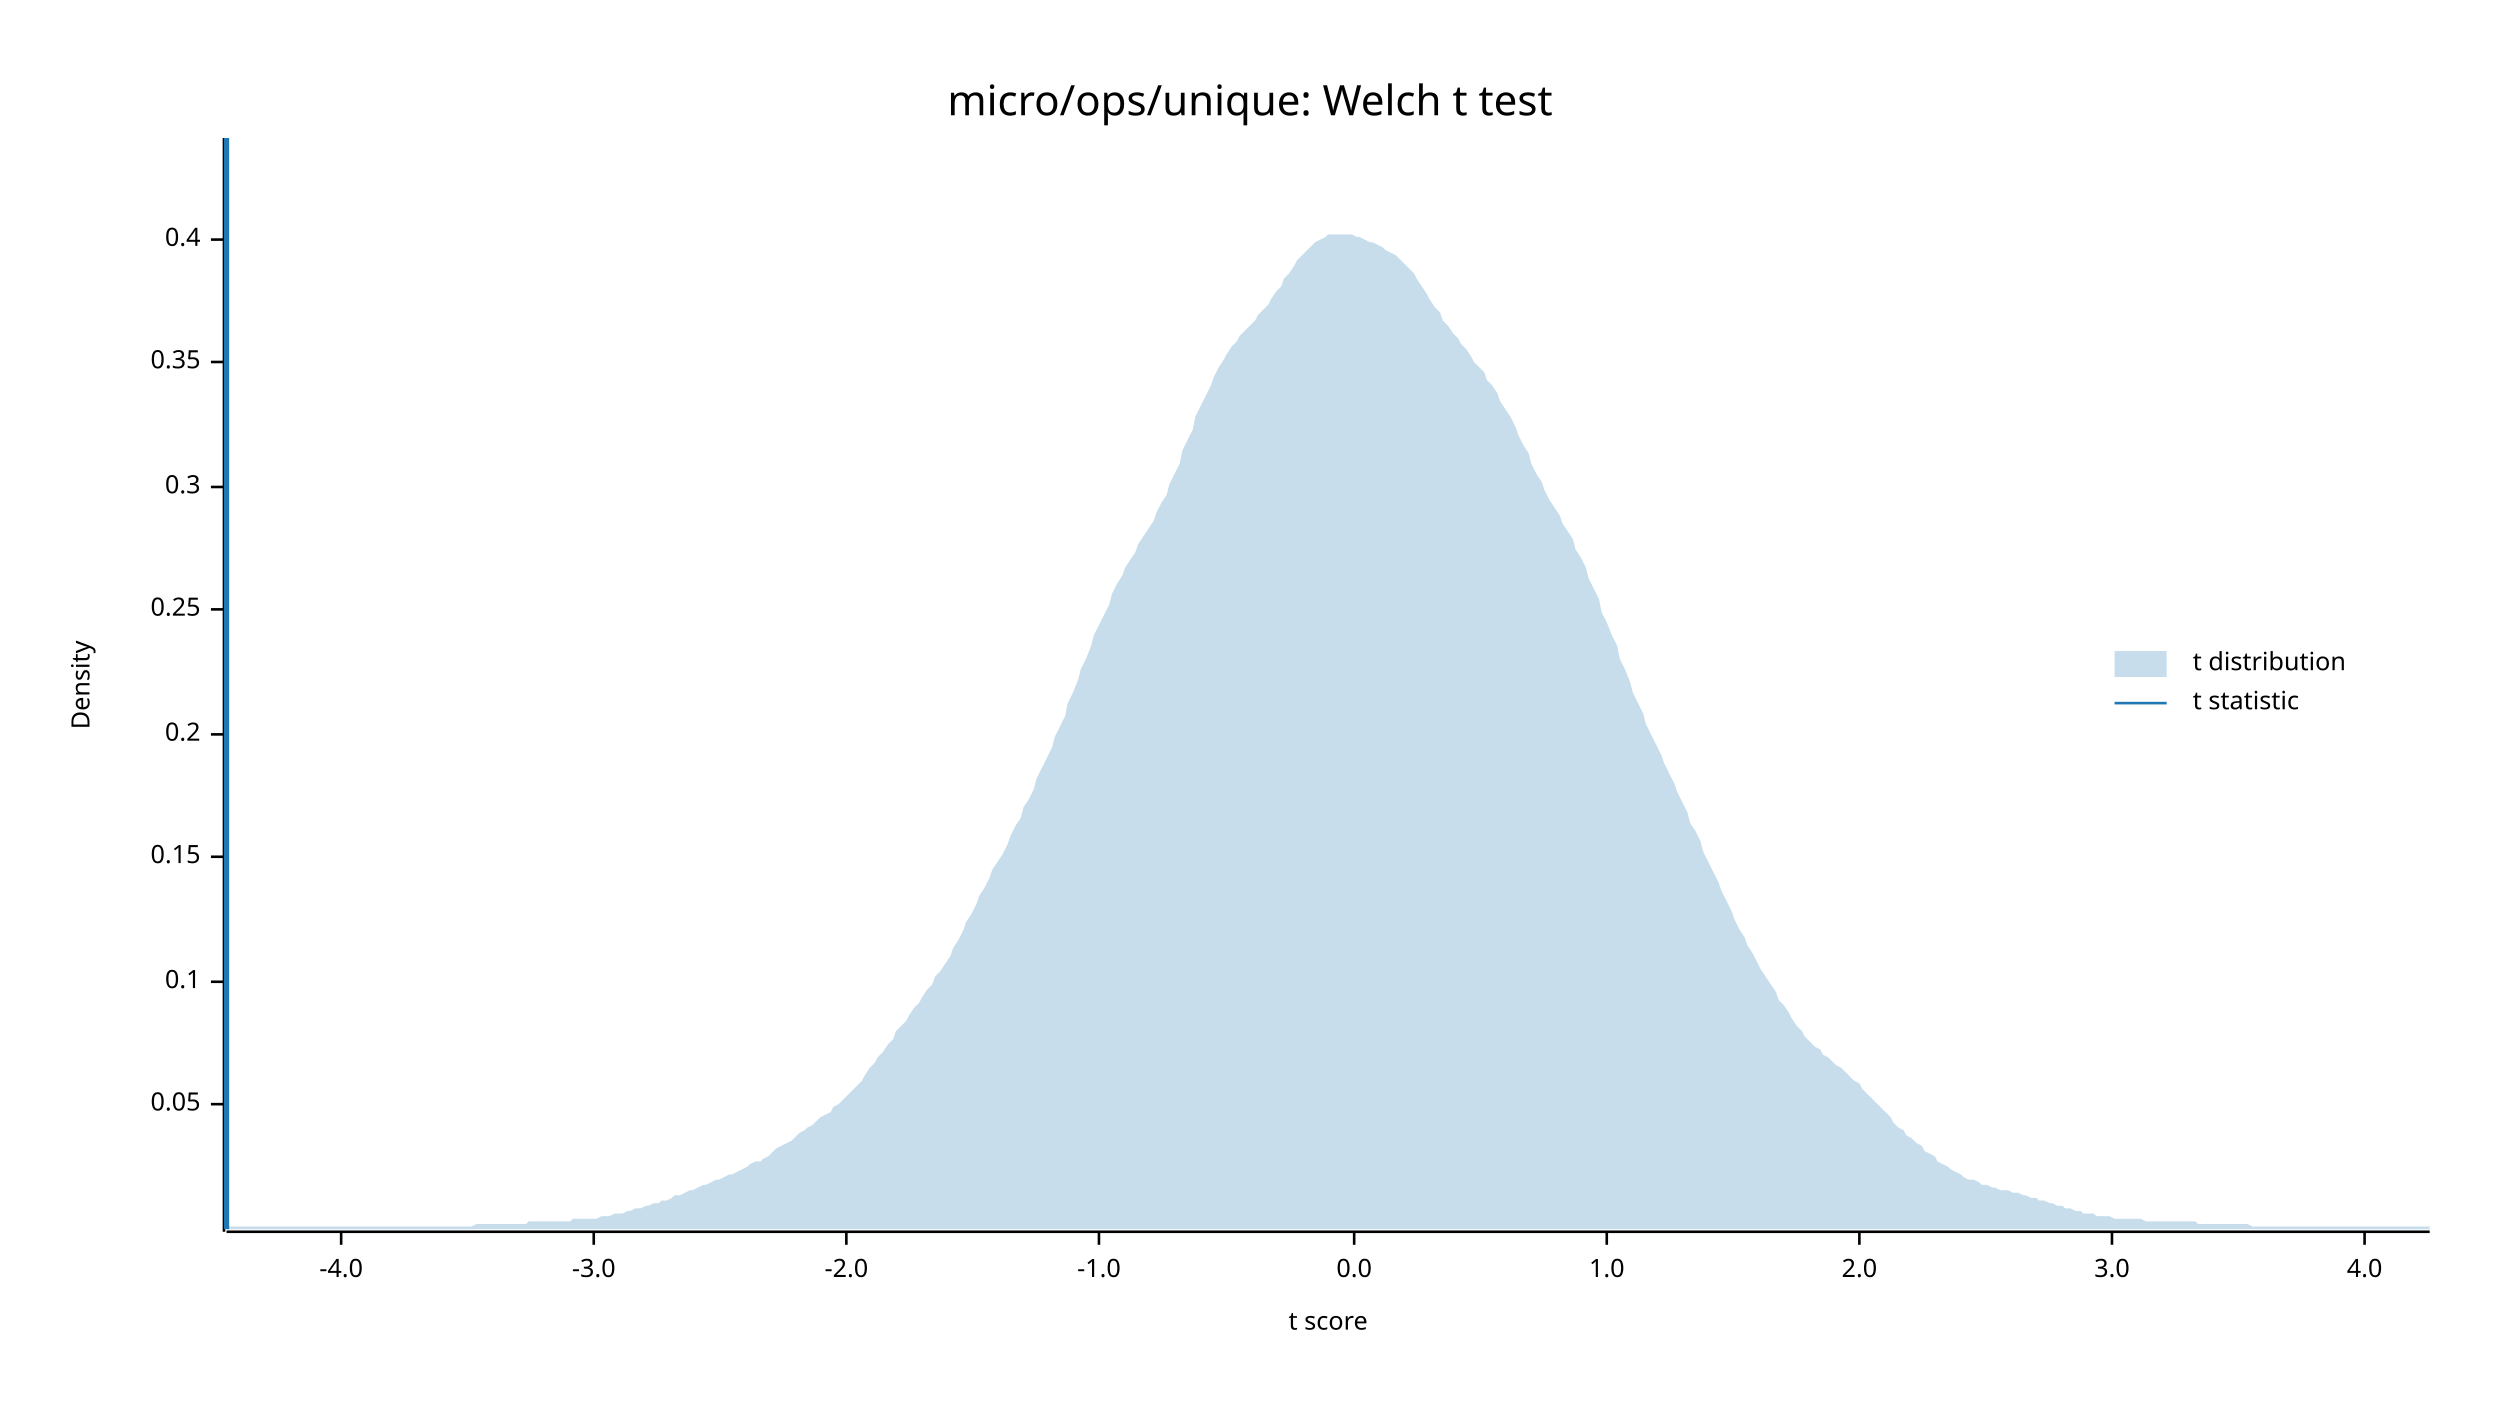
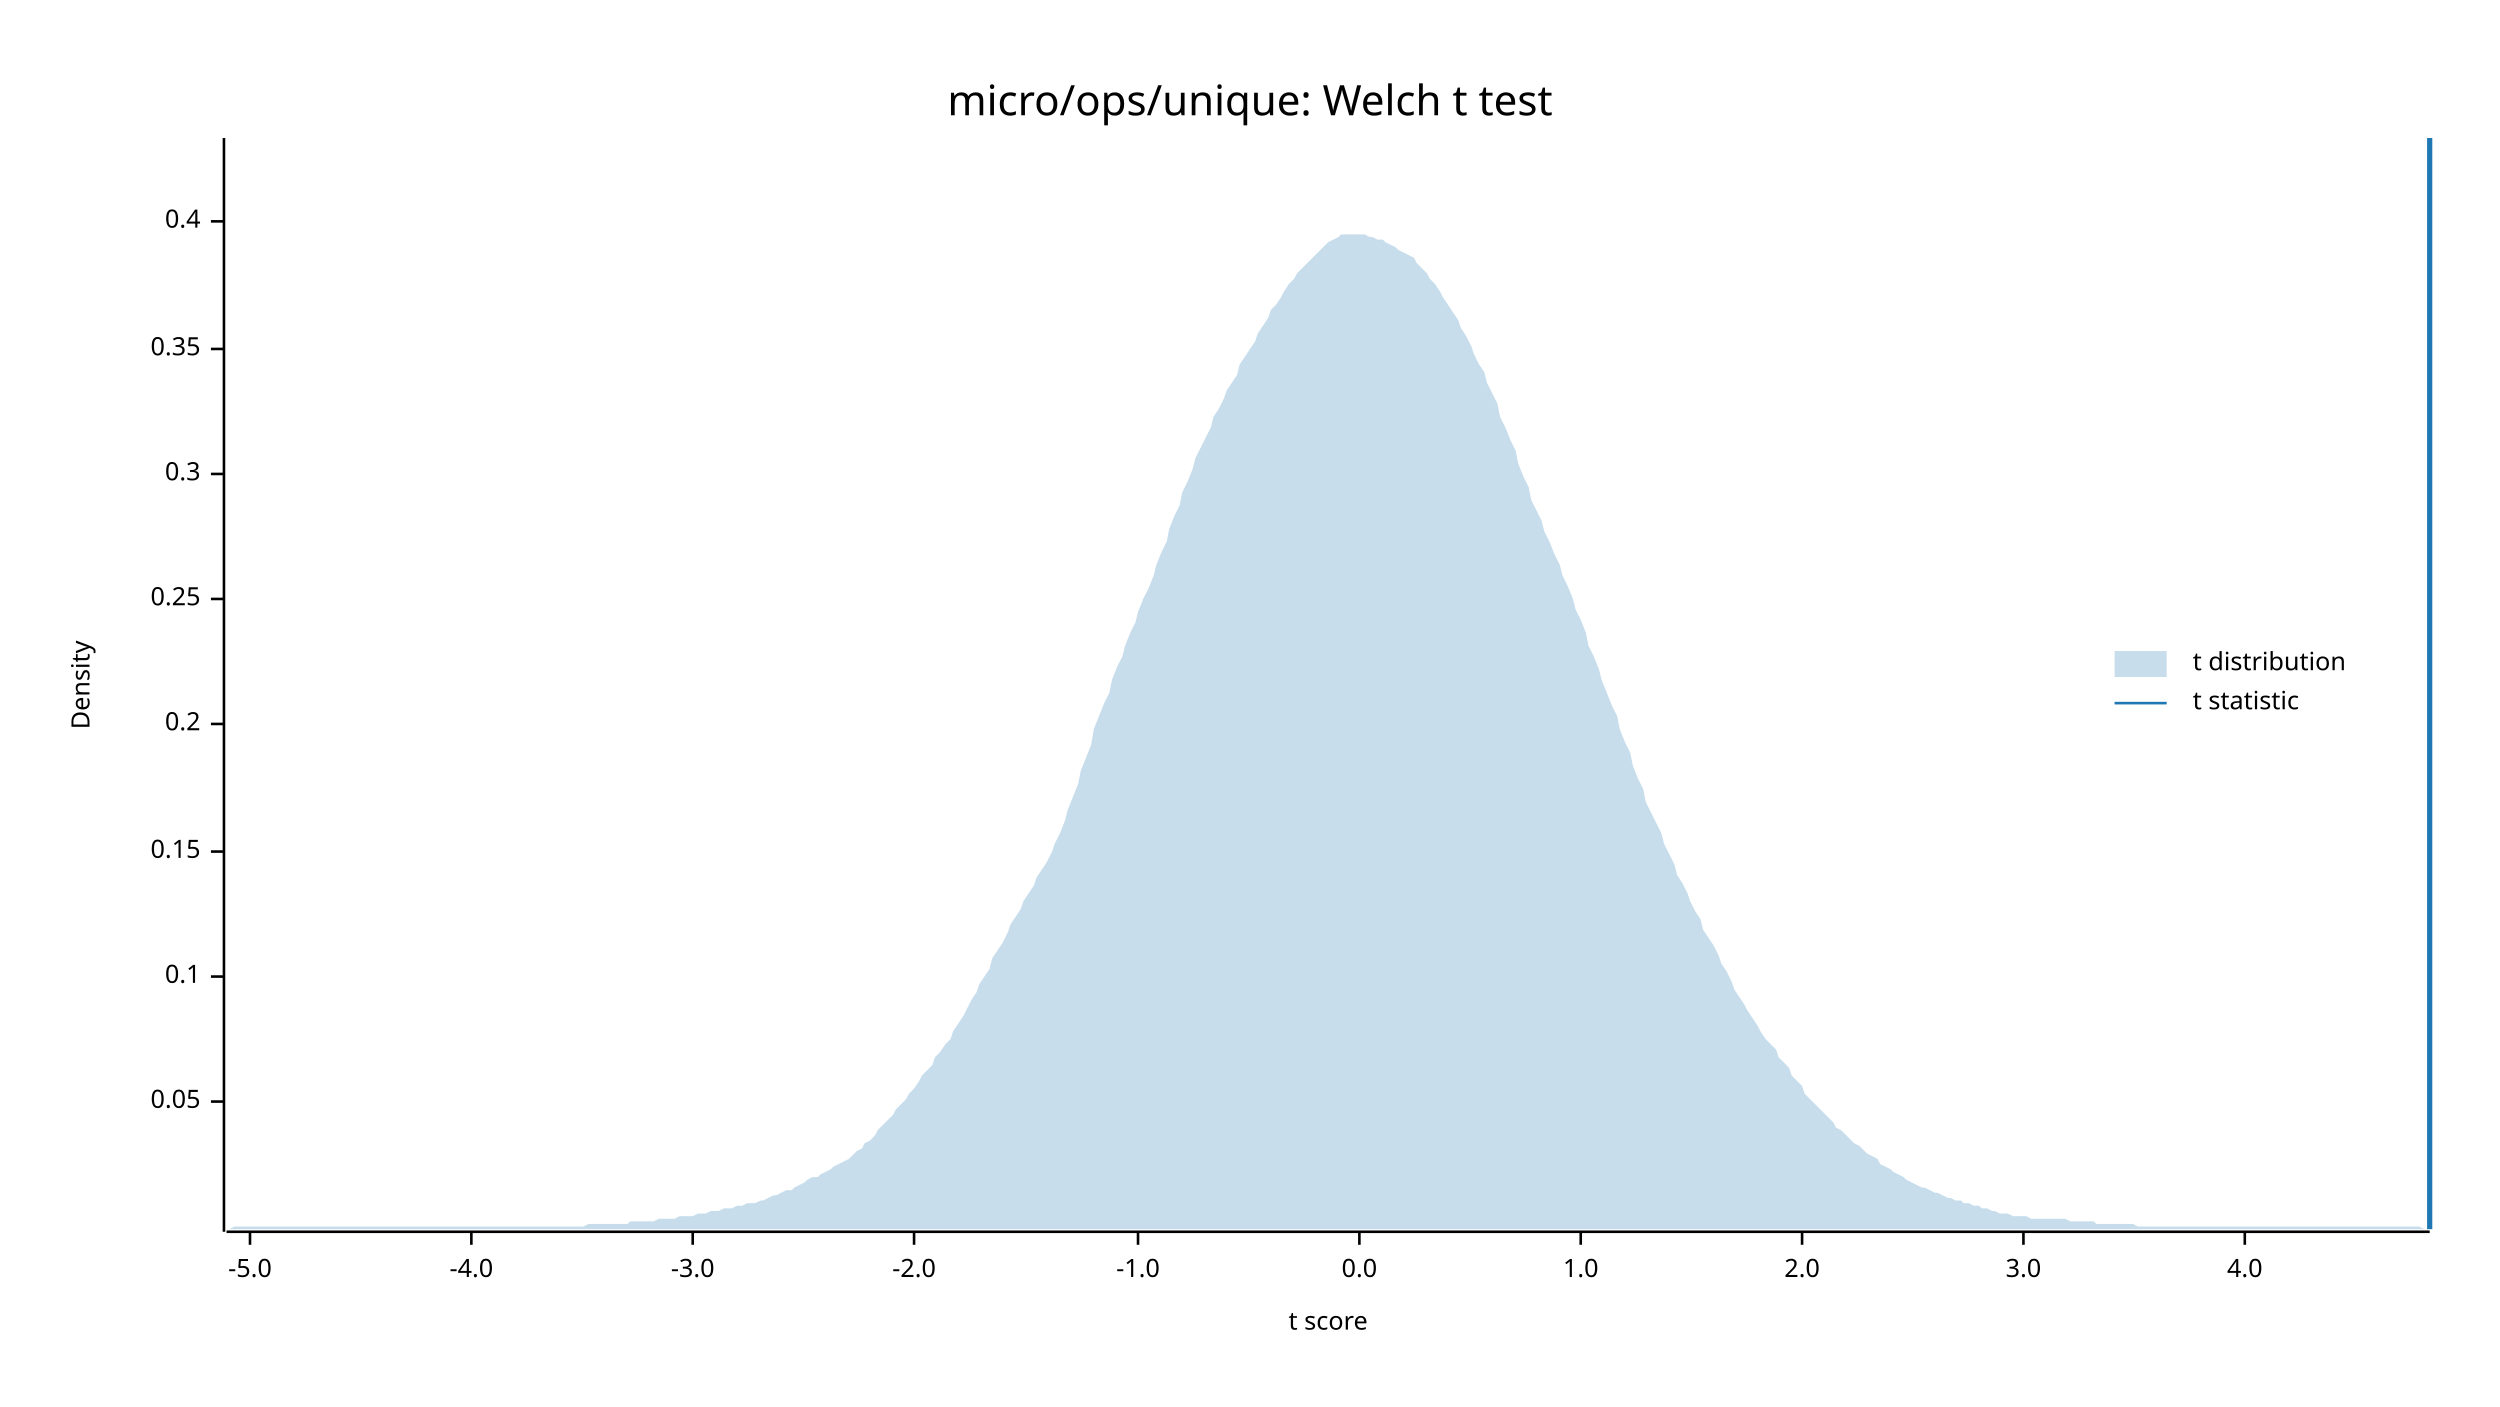
<svg xmlns="http://www.w3.org/2000/svg" width="960" height="540" viewBox="0 0 960 540">
  <text x="480" y="32" dy="0.76em" text-anchor="middle" font-family="sans-serif" font-size="16.129" opacity="1" fill="#000000">
micro/ops/unique: Welch t test
</text>
  <text x="27" y="263" dy="0.76em" text-anchor="middle" font-family="sans-serif" font-size="9.677" opacity="1" fill="#000000" transform="rotate(270, 27, 263)">
Density
</text>
  <text x="510" y="513" dy="-0.5ex" text-anchor="middle" font-family="sans-serif" font-size="9.677" opacity="1" fill="#000000">
t score
</text>
  <polyline fill="none" opacity="1" stroke="#000000" stroke-width="1" points="86,53 86,473 " />
-   <text x="77" y="424" dy="0.5ex" text-anchor="end" font-family="sans-serif" font-size="9.677" opacity="1" fill="#000000">
+   <text x="77" y="423" dy="0.5ex" text-anchor="end" font-family="sans-serif" font-size="9.677" opacity="1" fill="#000000">
0.05
</text>
-   <polyline fill="none" opacity="1" stroke="#000000" stroke-width="1" points="81,424 86,424 " />
-   <text x="77" y="377" dy="0.5ex" text-anchor="end" font-family="sans-serif" font-size="9.677" opacity="1" fill="#000000">
+   <polyline fill="none" opacity="1" stroke="#000000" stroke-width="1" points="81,423 86,423 " />
+   <text x="77" y="375" dy="0.5ex" text-anchor="end" font-family="sans-serif" font-size="9.677" opacity="1" fill="#000000">
0.1
</text>
-   <polyline fill="none" opacity="1" stroke="#000000" stroke-width="1" points="81,377 86,377 " />
-   <text x="77" y="329" dy="0.5ex" text-anchor="end" font-family="sans-serif" font-size="9.677" opacity="1" fill="#000000">
+   <polyline fill="none" opacity="1" stroke="#000000" stroke-width="1" points="81,375 86,375 " />
+   <text x="77" y="327" dy="0.5ex" text-anchor="end" font-family="sans-serif" font-size="9.677" opacity="1" fill="#000000">
0.15
</text>
-   <polyline fill="none" opacity="1" stroke="#000000" stroke-width="1" points="81,329 86,329 " />
-   <text x="77" y="282" dy="0.5ex" text-anchor="end" font-family="sans-serif" font-size="9.677" opacity="1" fill="#000000">
+   <polyline fill="none" opacity="1" stroke="#000000" stroke-width="1" points="81,327 86,327 " />
+   <text x="77" y="278" dy="0.5ex" text-anchor="end" font-family="sans-serif" font-size="9.677" opacity="1" fill="#000000">
0.2
</text>
-   <polyline fill="none" opacity="1" stroke="#000000" stroke-width="1" points="81,282 86,282 " />
-   <text x="77" y="234" dy="0.5ex" text-anchor="end" font-family="sans-serif" font-size="9.677" opacity="1" fill="#000000">
+   <polyline fill="none" opacity="1" stroke="#000000" stroke-width="1" points="81,278 86,278 " />
+   <text x="77" y="230" dy="0.5ex" text-anchor="end" font-family="sans-serif" font-size="9.677" opacity="1" fill="#000000">
0.25
</text>
-   <polyline fill="none" opacity="1" stroke="#000000" stroke-width="1" points="81,234 86,234 " />
-   <text x="77" y="187" dy="0.5ex" text-anchor="end" font-family="sans-serif" font-size="9.677" opacity="1" fill="#000000">
+   <polyline fill="none" opacity="1" stroke="#000000" stroke-width="1" points="81,230 86,230 " />
+   <text x="77" y="182" dy="0.5ex" text-anchor="end" font-family="sans-serif" font-size="9.677" opacity="1" fill="#000000">
0.3
</text>
-   <polyline fill="none" opacity="1" stroke="#000000" stroke-width="1" points="81,187 86,187 " />
-   <text x="77" y="139" dy="0.5ex" text-anchor="end" font-family="sans-serif" font-size="9.677" opacity="1" fill="#000000">
+   <polyline fill="none" opacity="1" stroke="#000000" stroke-width="1" points="81,182 86,182 " />
+   <text x="77" y="134" dy="0.5ex" text-anchor="end" font-family="sans-serif" font-size="9.677" opacity="1" fill="#000000">
0.35
</text>
-   <polyline fill="none" opacity="1" stroke="#000000" stroke-width="1" points="81,139 86,139 " />
-   <text x="77" y="92" dy="0.5ex" text-anchor="end" font-family="sans-serif" font-size="9.677" opacity="1" fill="#000000">
+   <polyline fill="none" opacity="1" stroke="#000000" stroke-width="1" points="81,134 86,134 " />
+   <text x="77" y="85" dy="0.5ex" text-anchor="end" font-family="sans-serif" font-size="9.677" opacity="1" fill="#000000">
0.4
</text>
-   <polyline fill="none" opacity="1" stroke="#000000" stroke-width="1" points="81,92 86,92 " />
+   <polyline fill="none" opacity="1" stroke="#000000" stroke-width="1" points="81,85 86,85 " />
  <polyline fill="none" opacity="1" stroke="#000000" stroke-width="1" points="87,473 933,473 " />
-   <text x="131" y="483" dy="0.76em" text-anchor="middle" font-family="sans-serif" font-size="9.677" opacity="1" fill="#000000">
+   <text x="96" y="483" dy="0.76em" text-anchor="middle" font-family="sans-serif" font-size="9.677" opacity="1" fill="#000000">
+ -5.0
+ </text>
+   <polyline fill="none" opacity="1" stroke="#000000" stroke-width="1" points="96,473 96,478 " />
+   <text x="181" y="483" dy="0.76em" text-anchor="middle" font-family="sans-serif" font-size="9.677" opacity="1" fill="#000000">
-4.0
</text>
-   <polyline fill="none" opacity="1" stroke="#000000" stroke-width="1" points="131,473 131,478 " />
-   <text x="228" y="483" dy="0.76em" text-anchor="middle" font-family="sans-serif" font-size="9.677" opacity="1" fill="#000000">
+   <polyline fill="none" opacity="1" stroke="#000000" stroke-width="1" points="181,473 181,478 " />
+   <text x="266" y="483" dy="0.76em" text-anchor="middle" font-family="sans-serif" font-size="9.677" opacity="1" fill="#000000">
-3.0
</text>
-   <polyline fill="none" opacity="1" stroke="#000000" stroke-width="1" points="228,473 228,478 " />
-   <text x="325" y="483" dy="0.76em" text-anchor="middle" font-family="sans-serif" font-size="9.677" opacity="1" fill="#000000">
+   <polyline fill="none" opacity="1" stroke="#000000" stroke-width="1" points="266,473 266,478 " />
+   <text x="351" y="483" dy="0.76em" text-anchor="middle" font-family="sans-serif" font-size="9.677" opacity="1" fill="#000000">
-2.0
</text>
-   <polyline fill="none" opacity="1" stroke="#000000" stroke-width="1" points="325,473 325,478 " />
-   <text x="422" y="483" dy="0.76em" text-anchor="middle" font-family="sans-serif" font-size="9.677" opacity="1" fill="#000000">
+   <polyline fill="none" opacity="1" stroke="#000000" stroke-width="1" points="351,473 351,478 " />
+   <text x="437" y="483" dy="0.76em" text-anchor="middle" font-family="sans-serif" font-size="9.677" opacity="1" fill="#000000">
-1.0
</text>
-   <polyline fill="none" opacity="1" stroke="#000000" stroke-width="1" points="422,473 422,478 " />
-   <text x="520" y="483" dy="0.76em" text-anchor="middle" font-family="sans-serif" font-size="9.677" opacity="1" fill="#000000">
+   <polyline fill="none" opacity="1" stroke="#000000" stroke-width="1" points="437,473 437,478 " />
+   <text x="522" y="483" dy="0.76em" text-anchor="middle" font-family="sans-serif" font-size="9.677" opacity="1" fill="#000000">
0.0
</text>
-   <polyline fill="none" opacity="1" stroke="#000000" stroke-width="1" points="520,473 520,478 " />
-   <text x="617" y="483" dy="0.76em" text-anchor="middle" font-family="sans-serif" font-size="9.677" opacity="1" fill="#000000">
+   <polyline fill="none" opacity="1" stroke="#000000" stroke-width="1" points="522,473 522,478 " />
+   <text x="607" y="483" dy="0.76em" text-anchor="middle" font-family="sans-serif" font-size="9.677" opacity="1" fill="#000000">
1.0
</text>
-   <polyline fill="none" opacity="1" stroke="#000000" stroke-width="1" points="617,473 617,478 " />
-   <text x="714" y="483" dy="0.76em" text-anchor="middle" font-family="sans-serif" font-size="9.677" opacity="1" fill="#000000">
+   <polyline fill="none" opacity="1" stroke="#000000" stroke-width="1" points="607,473 607,478 " />
+   <text x="692" y="483" dy="0.76em" text-anchor="middle" font-family="sans-serif" font-size="9.677" opacity="1" fill="#000000">
2.0
</text>
-   <polyline fill="none" opacity="1" stroke="#000000" stroke-width="1" points="714,473 714,478 " />
-   <text x="811" y="483" dy="0.76em" text-anchor="middle" font-family="sans-serif" font-size="9.677" opacity="1" fill="#000000">
+   <polyline fill="none" opacity="1" stroke="#000000" stroke-width="1" points="692,473 692,478 " />
+   <text x="777" y="483" dy="0.76em" text-anchor="middle" font-family="sans-serif" font-size="9.677" opacity="1" fill="#000000">
3.0
</text>
-   <polyline fill="none" opacity="1" stroke="#000000" stroke-width="1" points="811,473 811,478 " />
-   <text x="908" y="483" dy="0.76em" text-anchor="middle" font-family="sans-serif" font-size="9.677" opacity="1" fill="#000000">
+   <polyline fill="none" opacity="1" stroke="#000000" stroke-width="1" points="777,473 777,478 " />
+   <text x="862" y="483" dy="0.76em" text-anchor="middle" font-family="sans-serif" font-size="9.677" opacity="1" fill="#000000">
4.0
</text>
-   <polyline fill="none" opacity="1" stroke="#000000" stroke-width="1" points="908,473 908,478 " />
-   <polygon opacity="0.25" fill="#1F78B4" points="87,472 88,471 90,471 92,471 93,471 95,471 97,471 98,471 100,471 102,471 103,471 105,471 107,471 109,471 110,471 112,471 114,471 115,471 117,471 119,471 120,471 122,471 124,471 125,471 127,471 129,471 131,471 132,471 134,471 136,471 137,471 139,471 141,471 142,471 144,471 146,471 148,471 149,471 151,471 153,471 154,471 156,471 158,471 159,471 161,471 163,471 164,471 166,471 168,471 170,471 171,471 173,471 175,471 176,471 178,471 180,471 181,471 183,470 185,470 187,470 188,470 190,470 192,470 193,470 195,470 197,470 198,470 200,470 202,470 203,469 205,469 207,469 209,469 210,469 212,469 214,469 215,469 217,469 219,469 220,468 222,468 224,468 226,468 227,468 229,468 231,467 232,467 234,467 236,466 237,466 239,466 241,465 242,465 244,464 246,464 248,463 249,463 251,462 253,462 254,461 256,461 258,460 259,459 261,459 263,458 265,457 266,457 268,456 270,455 271,455 273,454 275,453 276,453 278,452 280,451 281,451 283,450 285,449 287,448 288,447 290,446 292,446 293,445 295,444 297,442 298,441 300,440 302,439 304,438 305,437 307,435 309,434 310,433 312,432 314,430 315,429 317,428 319,427 320,425 322,424 324,422 326,420 327,419 329,417 331,415 332,413 334,410 336,408 337,406 339,404 341,401 343,399 344,396 346,394 348,392 349,390 351,387 353,385 354,383 356,380 358,378 359,375 361,373 363,370 365,367 366,364 368,361 370,357 371,354 373,351 375,347 376,344 378,341 380,337 381,334 383,331 385,328 387,324 388,321 390,317 392,314 393,310 395,307 397,303 398,299 400,295 402,291 404,287 405,283 407,279 409,275 410,270 412,266 414,261 415,257 417,253 419,248 420,244 422,240 424,236 426,232 427,228 429,224 431,221 432,218 434,215 436,212 437,209 439,206 441,203 443,200 444,197 446,193 448,190 449,186 451,182 453,178 454,173 456,169 458,165 459,160 461,156 463,152 465,148 466,145 468,141 470,138 471,136 473,133 475,131 476,129 478,127 480,125 482,123 483,121 485,119 487,117 488,115 490,112 492,110 493,107 495,105 497,102 498,100 500,98 502,96 504,94 505,93 507,92 509,91 510,90 512,90 514,90 515,90 517,90 519,90 521,91 522,91 524,92 526,93 527,93 529,94 531,95 532,96 534,97 536,98 537,99 539,101 541,103 543,105 544,107 546,110 548,113 549,115 551,118 553,120 554,123 556,125 558,128 560,130 561,132 563,134 565,137 566,139 568,141 570,143 571,146 573,148 575,151 576,154 578,157 580,160 582,164 583,167 585,171 587,174 588,178 590,182 592,185 593,188 595,192 597,195 599,198 600,201 602,204 604,207 605,211 607,214 609,218 610,222 612,226 614,230 615,235 617,239 619,244 621,248 622,253 624,257 626,262 627,266 629,270 631,274 632,278 634,282 636,286 638,290 639,293 641,297 643,301 644,304 646,308 648,312 649,316 651,319 653,323 654,327 656,331 658,335 660,339 661,342 663,346 665,350 666,353 668,357 670,360 671,363 673,366 675,370 676,372 678,375 680,378 682,381 683,384 685,386 687,389 688,391 690,394 692,396 693,398 695,400 697,402 699,403 700,405 702,406 704,408 705,409 707,410 709,412 710,413 712,415 714,416 715,418 717,420 719,422 721,424 722,425 724,427 726,429 727,431 729,433 731,434 732,436 734,437 736,439 738,440 739,442 741,443 743,444 744,446 746,447 748,448 749,449 751,450 753,451 754,452 756,453 758,453 760,454 761,455 763,455 765,456 766,456 768,457 770,457 771,457 773,458 775,458 777,459 778,459 780,460 782,460 783,461 785,461 787,462 788,462 790,463 792,463 793,464 795,464 797,465 799,465 800,466 802,466 804,466 805,467 807,467 809,467 810,467 812,468 814,468 816,468 817,468 819,468 821,468 822,468 824,469 826,469 827,469 829,469 831,469 832,469 834,469 836,469 838,469 839,469 841,469 843,469 844,470 846,470 848,470 849,470 851,470 853,470 855,470 856,470 858,470 860,470 861,470 863,470 865,471 866,471 868,471 870,471 871,471 873,471 875,471 877,471 878,471 880,471 882,471 883,471 885,471 887,471 888,471 890,471 892,471 894,471 895,471 897,471 899,471 900,471 902,471 904,471 905,471 907,471 909,471 910,471 912,471 914,471 916,471 917,471 919,471 921,471 922,471 924,471 926,471 927,471 929,471 931,471 933,471 933,472 87,472 " />
-   <polyline fill="none" opacity="1" stroke="#1F78B4" stroke-width="2" points="87,472 87,53 " />
+   <polyline fill="none" opacity="1" stroke="#000000" stroke-width="1" points="862,473 862,478 " />
+   <polygon opacity="0.25" fill="#1F78B4" points="87,472 88,472 90,471 92,471 93,471 95,471 97,471 98,471 100,471 102,471 103,471 105,471 107,471 109,471 110,471 112,471 114,471 115,471 117,471 119,471 120,471 122,471 124,471 125,471 127,471 129,471 131,471 132,471 134,471 136,471 137,471 139,471 141,471 142,471 144,471 146,471 148,471 149,471 151,471 153,471 154,471 156,471 158,471 159,471 161,471 163,471 164,471 166,471 168,471 170,471 171,471 173,471 175,471 176,471 178,471 180,471 181,471 183,471 185,471 187,471 188,471 190,471 192,471 193,471 195,471 197,471 198,471 200,471 202,471 203,471 205,471 207,471 209,471 210,471 212,471 214,471 215,471 217,471 219,471 220,471 222,471 224,471 226,470 227,470 229,470 231,470 232,470 234,470 236,470 237,470 239,470 241,470 242,469 244,469 246,469 248,469 249,469 251,469 253,468 254,468 256,468 258,468 259,468 261,467 263,467 265,467 266,467 268,466 270,466 271,466 273,465 275,465 276,465 278,464 280,464 281,464 283,463 285,463 287,462 288,462 290,462 292,461 293,461 295,460 297,459 298,459 300,458 302,457 304,457 305,456 307,455 309,454 310,453 312,452 314,452 315,451 317,450 319,449 320,448 322,447 324,446 326,445 327,444 329,442 331,441 332,439 334,438 336,436 337,434 339,432 341,430 343,428 344,426 346,424 348,422 349,420 351,418 353,415 354,413 356,411 358,409 359,406 361,404 363,401 365,399 366,396 368,393 370,390 371,388 373,384 375,381 376,378 378,375 380,372 381,368 383,365 385,362 387,358 388,355 390,352 392,349 393,346 395,343 397,340 398,337 400,334 402,331 404,327 405,324 407,320 409,315 410,311 412,306 414,301 415,296 417,291 419,286 420,280 422,275 424,270 426,266 427,261 429,256 431,252 432,248 434,243 436,239 437,235 439,230 441,226 443,221 444,217 446,212 448,208 449,203 451,198 453,194 454,189 456,185 458,180 459,176 461,172 463,168 465,164 466,160 468,157 470,153 471,150 473,147 475,144 476,140 478,137 480,134 482,131 483,128 485,125 487,122 488,119 490,117 492,114 493,112 495,109 497,107 498,105 500,103 502,101 504,99 505,98 507,96 509,94 510,93 512,92 514,91 515,90 517,90 519,90 521,90 522,90 524,90 526,91 527,91 529,92 531,92 532,93 534,94 536,95 537,96 539,97 541,98 543,99 544,101 546,103 548,105 549,107 551,109 553,112 554,114 556,117 558,120 560,123 561,126 563,129 565,133 566,136 568,140 570,143 571,147 573,151 575,155 576,160 578,164 580,169 582,173 583,178 585,183 587,187 588,192 590,196 592,200 593,204 595,208 597,213 599,217 600,221 602,225 604,230 605,234 607,238 609,243 610,248 612,252 614,257 615,261 617,266 619,271 621,275 622,280 624,285 626,289 627,294 629,299 631,303 632,308 634,312 636,316 638,320 639,324 641,328 643,332 644,336 646,339 648,343 649,346 651,350 653,353 654,357 656,360 658,363 660,367 661,370 663,373 665,377 666,380 668,383 670,386 671,388 673,391 675,394 676,396 678,399 680,401 682,403 683,406 685,408 687,410 688,413 690,415 692,417 693,420 695,422 697,424 699,426 700,427 702,429 704,431 705,433 707,434 709,436 710,437 712,439 714,440 715,441 717,443 719,444 721,445 722,447 724,448 726,449 727,450 729,451 731,452 732,453 734,454 736,455 738,456 739,456 741,457 743,458 744,458 746,459 748,460 749,460 751,461 753,461 754,462 756,462 758,463 760,463 761,464 763,464 765,465 766,465 768,466 770,466 771,466 773,467 775,467 777,467 778,467 780,468 782,468 783,468 785,468 787,468 788,468 790,468 792,468 793,468 795,469 797,469 799,469 800,469 802,469 804,469 805,470 807,470 809,470 810,470 812,470 814,470 816,470 817,470 819,470 821,471 822,471 824,471 826,471 827,471 829,471 831,471 832,471 834,471 836,471 838,471 839,471 841,471 843,471 844,471 846,471 848,471 849,471 851,471 853,471 855,471 856,471 858,471 860,471 861,471 863,471 865,471 866,471 868,471 870,471 871,471 873,471 875,471 877,471 878,471 880,471 882,471 883,471 885,471 887,471 888,471 890,471 892,471 894,471 895,471 897,471 899,471 900,471 902,471 904,471 905,471 907,471 909,471 910,471 912,471 914,471 916,471 917,471 919,471 921,471 922,471 924,471 926,471 927,471 929,471 931,472 933,472 933,472 87,472 " />
+   <polyline fill="none" opacity="1" stroke="#1F78B4" stroke-width="2" points="933,472 933,53 " />
  <text x="842" y="250" dy="0.76em" text-anchor="start" font-family="sans-serif" font-size="9.677" opacity="1" fill="#000000">
t distribution
</text>
  <text x="842" y="265" dy="0.76em" text-anchor="start" font-family="sans-serif" font-size="9.677" opacity="1" fill="#000000">
t statistic
</text>
  <rect x="812" y="250" width="20" height="10" opacity="0.25" fill="#1F78B4" stroke="none" />
  <polyline fill="none" opacity="1" stroke="#1F78B4" stroke-width="1" points="812,270 832,270 " />
</svg>
